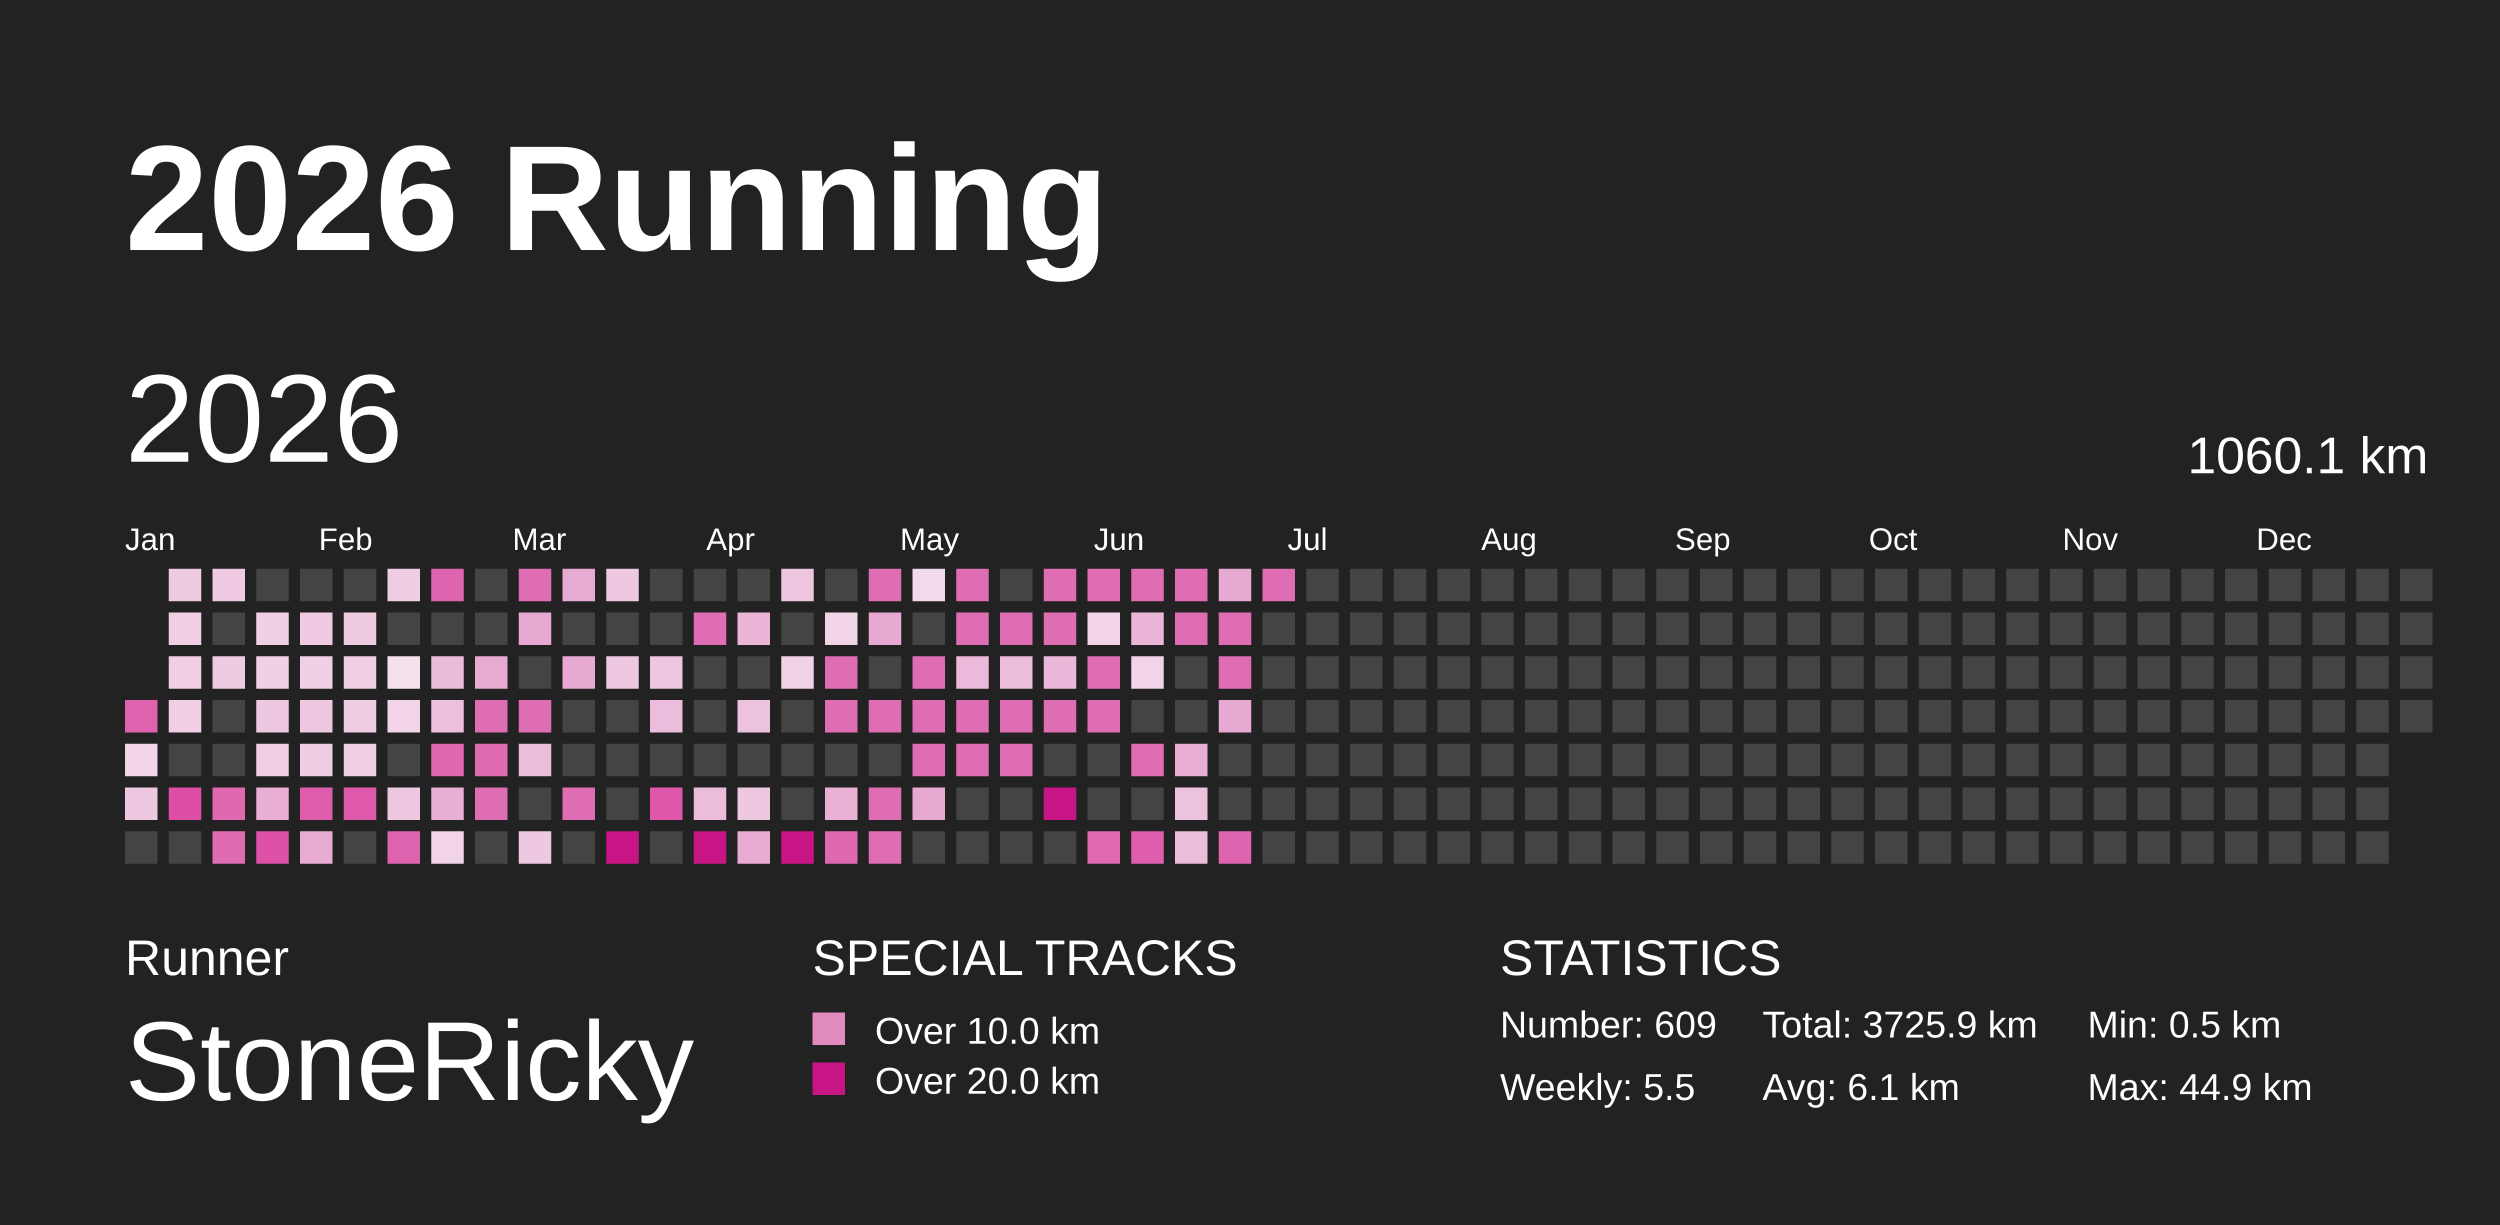
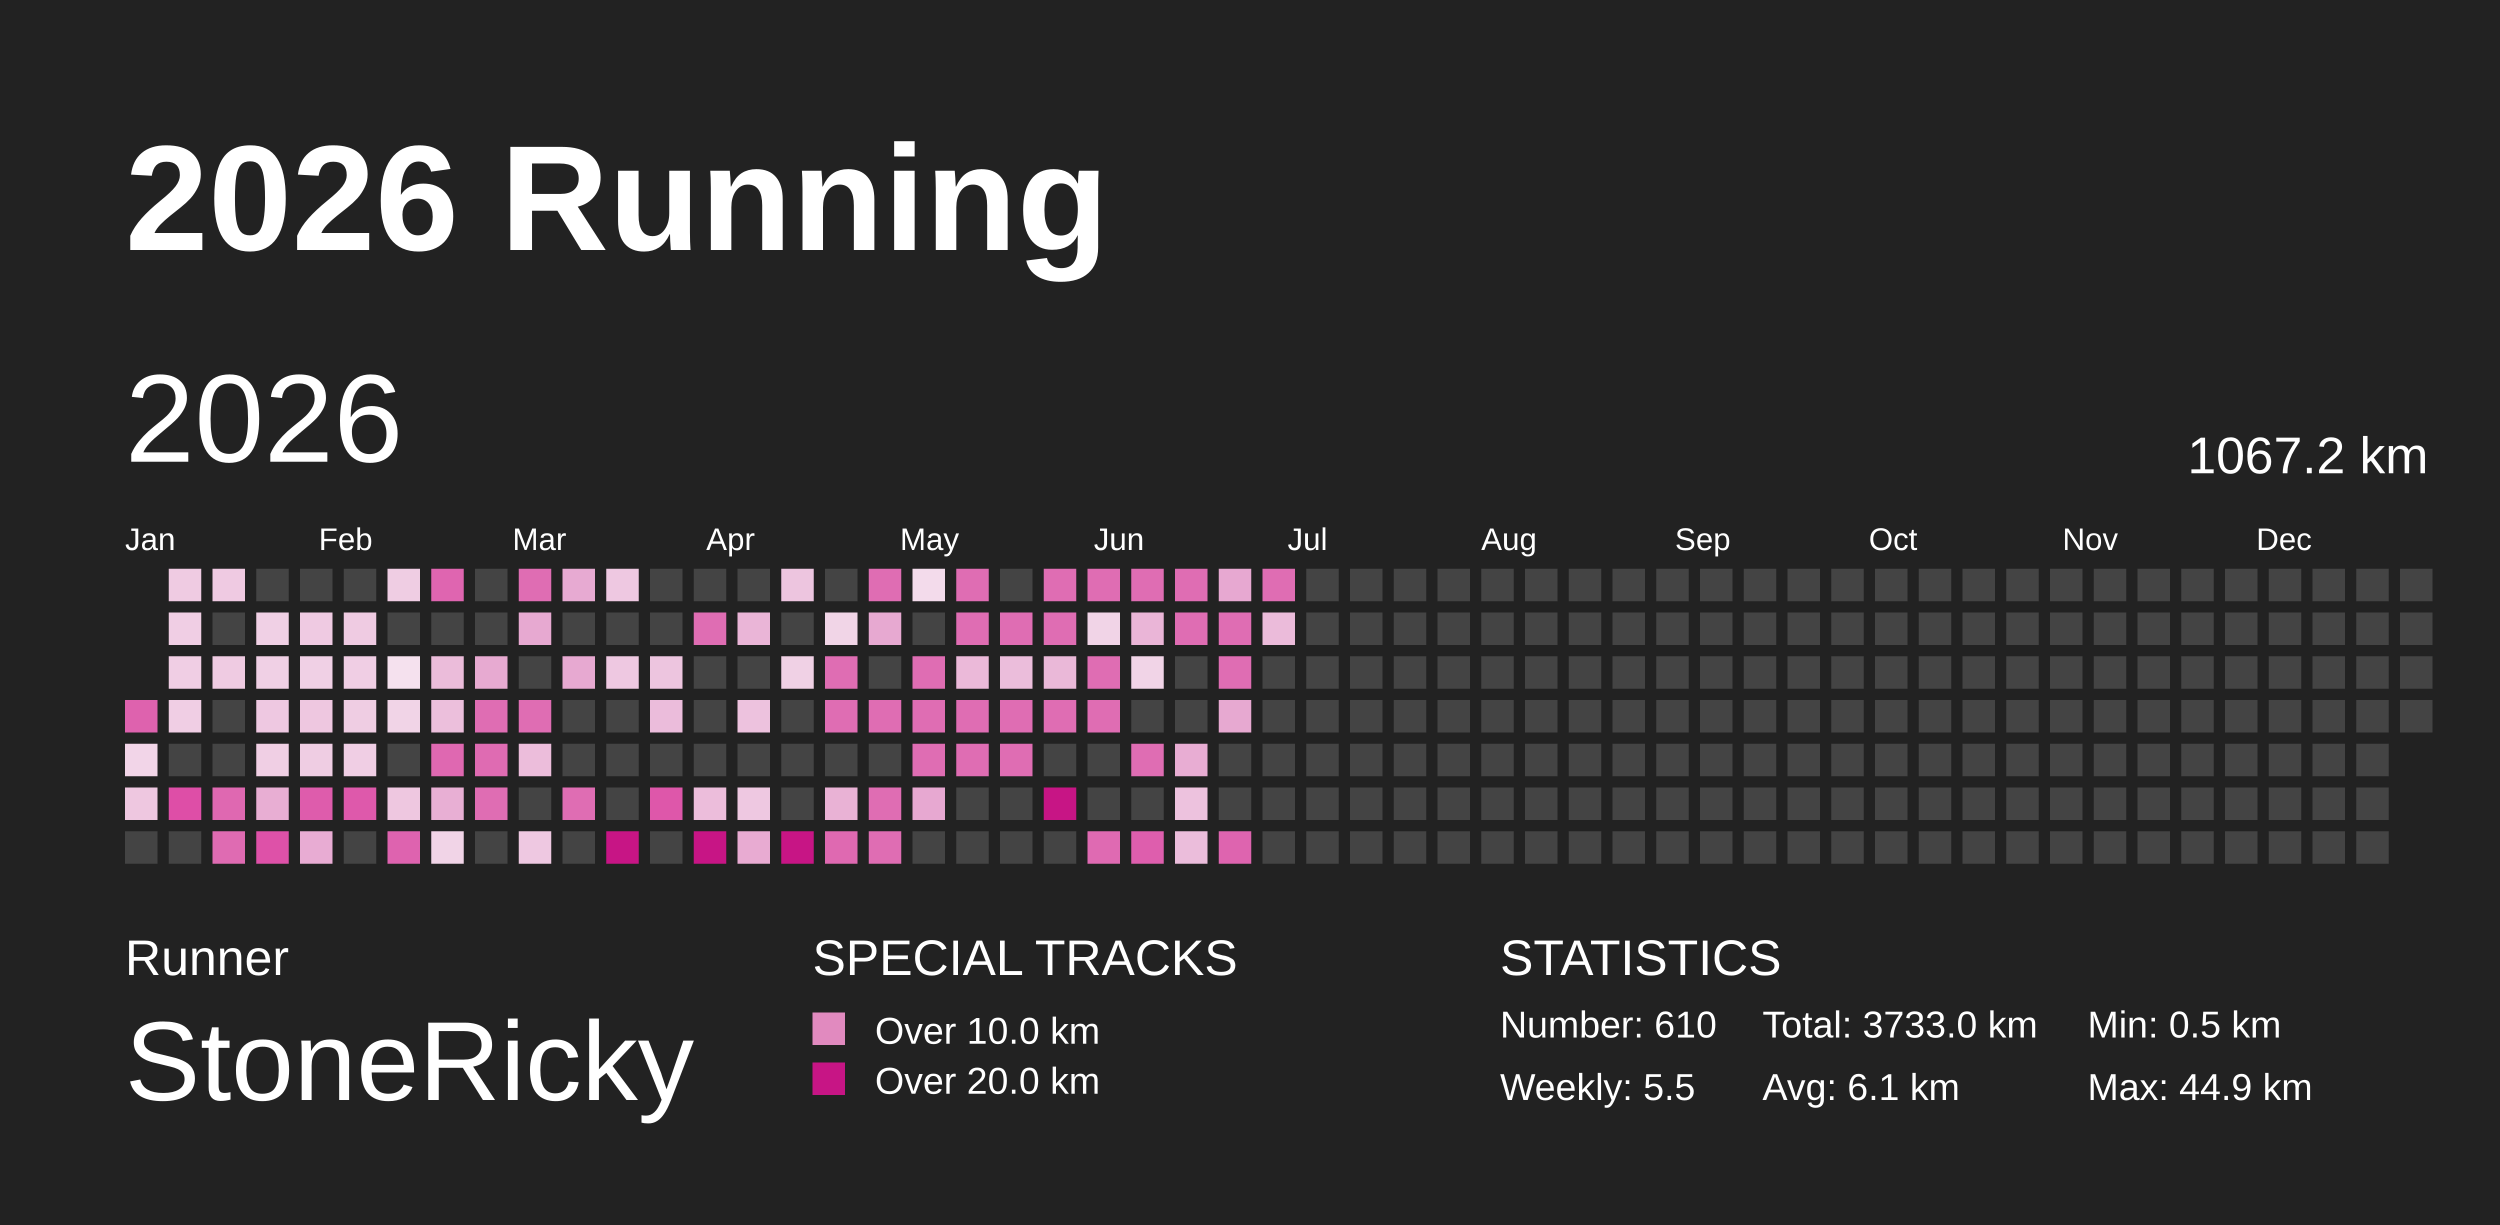
<svg xmlns="http://www.w3.org/2000/svg" baseProfile="full" height="98mm" version="1.1" viewBox="0,0,200,98" width="200mm">
  <defs>
    <pattern height="2" id="indoor-stripe" patternUnits="userSpaceOnUse" width="2">
      <line stroke="white" stroke-opacity="0.45" stroke-width="0.5" x1="0" x2="2" y1="2" y2="0" />
    </pattern>
  </defs>
  <rect fill="#222222" height="98" width="200" x="0" y="0" />
  <text fill="#FFFFFF" style="font-size:12px; font-family:Arial; font-weight:bold;" x="10" y="20">2026 Running</text>
  <text fill="#FFFFFF" style="font-size:4px; font-family:Arial" x="10" y="78">Runner</text>
  <text fill="#FFFFFF" style="font-size:9px; font-family:Arial" x="10" y="88">StoneRicky</text>
  <text fill="#FFFFFF" style="font-size:4px; font-family:Arial" x="65" y="78">SPECIAL TRACKS</text>
  <rect fill="#E18ABF" height="2.6" width="2.6" x="65" y="81" />
  <text fill="#FFFFFF" style="font-size:3px; font-family:Arial" x="70" y="83.5">Over 10.0 km</text>
  <rect fill="#C71585" height="2.6" width="2.6" x="65" y="85" />
  <text fill="#FFFFFF" style="font-size:3px; font-family:Arial" x="70" y="87.5">Over 20.0 km</text>
  <text fill="#FFFFFF" style="font-size:4px; font-family:Arial" x="120" y="78">STATISTICS</text>
-   <text fill="#FFFFFF" style="font-size:3px; font-family:Arial" x="120" y="83">Number: 609</text>
+   <text fill="#FFFFFF" style="font-size:3px; font-family:Arial" x="120" y="83">Number: 610</text>
  <text fill="#FFFFFF" style="font-size:3px; font-family:Arial" x="120" y="88">Weekly: 5.5</text>
-   <text fill="#FFFFFF" style="font-size:3px; font-family:Arial" x="141" y="83">Total: 3725.9 km</text>
+   <text fill="#FFFFFF" style="font-size:3px; font-family:Arial" x="141" y="83">Total: 3733.0 km</text>
  <text fill="#FFFFFF" style="font-size:3px; font-family:Arial" x="141" y="88">Avg: 6.1 km</text>
  <text fill="#FFFFFF" style="font-size:3px; font-family:Arial" x="167" y="83">Min: 0.5 km</text>
  <text fill="#FFFFFF" style="font-size:3px; font-family:Arial" x="167" y="88">Max: 44.9 km</text>
  <text dominant-baseline="hanging" fill="#FFFFFF" style="font-size:10.0px; font-family:Arial;" x="10" y="30">2026</text>
-   <text dominant-baseline="hanging" fill="#FFFFFF" style="font-size:4.125px; font-family:Arial;" x="175" y="35">1060.1 km</text>
+   <text dominant-baseline="hanging" fill="#FFFFFF" style="font-size:4.125px; font-family:Arial;" x="175" y="35">1067.2 km</text>
  <text fill="#FFFFFF" style="font-size:2.5px; font-family:Arial" x="10.0" y="44">Jan</text>
  <text fill="#FFFFFF" style="font-size:2.5px; font-family:Arial" x="25.5" y="44">Feb</text>
  <text fill="#FFFFFF" style="font-size:2.5px; font-family:Arial" x="41.0" y="44">Mar</text>
  <text fill="#FFFFFF" style="font-size:2.5px; font-family:Arial" x="56.5" y="44">Apr</text>
  <text fill="#FFFFFF" style="font-size:2.5px; font-family:Arial" x="72.0" y="44">May</text>
  <text fill="#FFFFFF" style="font-size:2.5px; font-family:Arial" x="87.5" y="44">Jun</text>
  <text fill="#FFFFFF" style="font-size:2.5px; font-family:Arial" x="103.0" y="44">Jul</text>
  <text fill="#FFFFFF" style="font-size:2.5px; font-family:Arial" x="118.5" y="44">Aug</text>
  <text fill="#FFFFFF" style="font-size:2.5px; font-family:Arial" x="134.0" y="44">Sep</text>
  <text fill="#FFFFFF" style="font-size:2.5px; font-family:Arial" x="149.5" y="44">Oct</text>
  <text fill="#FFFFFF" style="font-size:2.5px; font-family:Arial" x="165.0" y="44">Nov</text>
  <text fill="#FFFFFF" style="font-size:2.5px; font-family:Arial" x="180.5" y="44">Dec</text>
  <rect fill="#de62ae" height="2.6" width="2.6" x="10.0" y="56.0" />
  <rect fill="#f2d5e8" height="2.6" width="2.6" x="10.0" y="59.5" />
  <rect fill="#eec7e0" height="2.6" width="2.6" x="10.0" y="63.0" />
  <rect fill="#444444" height="2.6" width="2.6" x="10.0" y="66.5" />
  <rect fill="#efcbe2" height="2.6" width="2.6" x="13.5" y="45.5" />
  <rect fill="#f0cee4" height="2.6" width="2.6" x="13.5" y="49.0" />
  <rect fill="#f0cee4" height="2.6" width="2.6" x="13.5" y="52.5" />
  <rect fill="#f0cee4" height="2.6" width="2.6" x="13.5" y="56.0" />
  <rect fill="#444444" height="2.6" width="2.6" x="13.5" y="59.5" />
  <rect fill="#de4ea7" height="2.6" width="2.6" x="13.5" y="63.0" />
  <rect fill="#444444" height="2.6" width="2.6" x="13.5" y="66.5" />
  <rect fill="#efcae2" height="2.6" width="2.6" x="17.0" y="45.5" />
  <rect fill="#444444" height="2.6" width="2.6" x="17.0" y="49.0" />
  <rect fill="#efcbe2" height="2.6" width="2.6" x="17.0" y="52.5" />
  <rect fill="#444444" height="2.6" width="2.6" x="17.0" y="56.0" />
  <rect fill="#444444" height="2.6" width="2.6" x="17.0" y="59.5" />
  <rect fill="#df68b1" height="2.6" width="2.6" x="17.0" y="63.0" />
  <rect fill="#df6bb2" height="2.6" width="2.6" x="17.0" y="66.5" />
  <rect fill="#444444" height="2.6" width="2.6" x="20.5" y="45.5" />
  <rect fill="#f0d0e5" height="2.6" width="2.6" x="20.5" y="49.0" />
  <rect fill="#f0d0e5" height="2.6" width="2.6" x="20.5" y="52.5" />
  <rect fill="#eec8e1" height="2.6" width="2.6" x="20.5" y="56.0" />
  <rect fill="#f0cfe4" height="2.6" width="2.6" x="20.5" y="59.5" />
  <rect fill="#e8aed3" height="2.6" width="2.6" x="20.5" y="63.0" />
  <rect fill="#de51a8" height="2.6" width="2.6" x="20.5" y="66.5" />
  <rect fill="#444444" height="2.6" width="2.6" x="24.0" y="45.5" />
  <rect fill="#efcae2" height="2.6" width="2.6" x="24.0" y="49.0" />
  <rect fill="#f0d0e5" height="2.6" width="2.6" x="24.0" y="52.5" />
  <rect fill="#eec7e0" height="2.6" width="2.6" x="24.0" y="56.0" />
  <rect fill="#efcde3" height="2.6" width="2.6" x="24.0" y="59.5" />
  <rect fill="#de5cac" height="2.6" width="2.6" x="24.0" y="63.0" />
  <rect fill="#e8acd3" height="2.6" width="2.6" x="24.0" y="66.5" />
  <rect fill="#444444" height="2.6" width="2.6" x="27.5" y="45.5" />
  <rect fill="#efcbe2" height="2.6" width="2.6" x="27.5" y="49.0" />
  <rect fill="#f0cee4" height="2.6" width="2.6" x="27.5" y="52.5" />
  <rect fill="#efcde3" height="2.6" width="2.6" x="27.5" y="56.0" />
  <rect fill="#f0cee4" height="2.6" width="2.6" x="27.5" y="59.5" />
  <rect fill="#de59ab" height="2.6" width="2.6" x="27.5" y="63.0" />
  <rect fill="#444444" height="2.6" width="2.6" x="27.5" y="66.5" />
  <rect fill="#efcde3" height="2.6" width="2.6" x="31.0" y="45.5" />
  <rect fill="#444444" height="2.6" width="2.6" x="31.0" y="49.0" />
  <rect fill="#f5e1ee" height="2.6" width="2.6" x="31.0" y="52.5" />
  <rect fill="#f1d4e7" height="2.6" width="2.6" x="31.0" y="56.0" />
  <rect fill="#444444" height="2.6" width="2.6" x="31.0" y="59.5" />
  <rect fill="#eec7e0" height="2.6" width="2.6" x="31.0" y="63.0" />
  <rect fill="#de63af" height="2.6" width="2.6" x="31.0" y="66.5" />
  <rect fill="#df65b0" height="2.6" width="2.6" x="34.5" y="45.5" />
  <rect fill="#444444" height="2.6" width="2.6" x="34.5" y="49.0" />
  <rect fill="#ebbcda" height="2.6" width="2.6" x="34.5" y="52.5" />
  <rect fill="#ecbfdc" height="2.6" width="2.6" x="34.5" y="56.0" />
  <rect fill="#df68b1" height="2.6" width="2.6" x="34.5" y="59.5" />
  <rect fill="#e8afd4" height="2.6" width="2.6" x="34.5" y="63.0" />
  <rect fill="#f1d4e7" height="2.6" width="2.6" x="34.5" y="66.5" />
  <rect fill="#444444" height="2.6" width="2.6" x="38.0" y="45.5" />
  <rect fill="#444444" height="2.6" width="2.6" x="38.0" y="49.0" />
  <rect fill="#e7aad1" height="2.6" width="2.6" x="38.0" y="52.5" />
  <rect fill="#df6db3" height="2.6" width="2.6" x="38.0" y="56.0" />
  <rect fill="#df6bb2" height="2.6" width="2.6" x="38.0" y="59.5" />
  <rect fill="#df6db3" height="2.6" width="2.6" x="38.0" y="63.0" />
  <rect fill="#444444" height="2.6" width="2.6" x="38.0" y="66.5" />
  <rect fill="#df6db3" height="2.6" width="2.6" x="41.5" y="45.5" />
  <rect fill="#e7a9d1" height="2.6" width="2.6" x="41.5" y="49.0" />
  <rect fill="#444444" height="2.6" width="2.6" x="41.5" y="52.5" />
  <rect fill="#df6db3" height="2.6" width="2.6" x="41.5" y="56.0" />
  <rect fill="#ecbddb" height="2.6" width="2.6" x="41.5" y="59.5" />
  <rect fill="#444444" height="2.6" width="2.6" x="41.5" y="63.0" />
  <rect fill="#eec8e1" height="2.6" width="2.6" x="41.5" y="66.5" />
  <rect fill="#e7aad2" height="2.6" width="2.6" x="45.0" y="45.5" />
  <rect fill="#444444" height="2.6" width="2.6" x="45.0" y="49.0" />
  <rect fill="#e7a9d1" height="2.6" width="2.6" x="45.0" y="52.5" />
  <rect fill="#444444" height="2.6" width="2.6" x="45.0" y="56.0" />
  <rect fill="#444444" height="2.6" width="2.6" x="45.0" y="59.5" />
  <rect fill="#df6db3" height="2.6" width="2.6" x="45.0" y="63.0" />
  <rect fill="#444444" height="2.6" width="2.6" x="45.0" y="66.5" />
  <rect fill="#eec8e1" height="2.6" width="2.6" x="48.5" y="45.5" />
  <rect fill="#444444" height="2.6" width="2.6" x="48.5" y="49.0" />
  <rect fill="#eec8e1" height="2.6" width="2.6" x="48.5" y="52.5" />
  <rect fill="#444444" height="2.6" width="2.6" x="48.5" y="56.0" />
  <rect fill="#444444" height="2.6" width="2.6" x="48.5" y="59.5" />
  <rect fill="#444444" height="2.6" width="2.6" x="48.5" y="63.0" />
  <rect fill="#C71585" height="2.6" width="2.6" x="48.5" y="66.5" />
  <rect fill="#444444" height="2.6" width="2.6" x="52.0" y="45.5" />
  <rect fill="#444444" height="2.6" width="2.6" x="52.0" y="49.0" />
  <rect fill="#edc5df" height="2.6" width="2.6" x="52.0" y="52.5" />
  <rect fill="#ebbcdb" height="2.6" width="2.6" x="52.0" y="56.0" />
  <rect fill="#444444" height="2.6" width="2.6" x="52.0" y="59.5" />
  <rect fill="#de57aa" height="2.6" width="2.6" x="52.0" y="63.0" />
  <rect fill="#444444" height="2.6" width="2.6" x="52.0" y="66.5" />
  <rect fill="#444444" height="2.6" width="2.6" x="55.5" y="45.5" />
  <rect fill="#df6db3" height="2.6" width="2.6" x="55.5" y="49.0" />
  <rect fill="#444444" height="2.6" width="2.6" x="55.5" y="52.5" />
  <rect fill="#444444" height="2.6" width="2.6" x="55.5" y="56.0" />
  <rect fill="#444444" height="2.6" width="2.6" x="55.5" y="59.5" />
  <rect fill="#ecbddb" height="2.6" width="2.6" x="55.5" y="63.0" />
  <rect fill="#C71585" height="2.6" width="2.6" x="55.5" y="66.5" />
  <rect fill="#444444" height="2.6" width="2.6" x="59.0" y="45.5" />
  <rect fill="#eab5d7" height="2.6" width="2.6" x="59.0" y="49.0" />
  <rect fill="#444444" height="2.6" width="2.6" x="59.0" y="52.5" />
  <rect fill="#edc2de" height="2.6" width="2.6" x="59.0" y="56.0" />
  <rect fill="#444444" height="2.6" width="2.6" x="59.0" y="59.5" />
  <rect fill="#eec8e1" height="2.6" width="2.6" x="59.0" y="63.0" />
  <rect fill="#e8abd2" height="2.6" width="2.6" x="59.0" y="66.5" />
  <rect fill="#edc5df" height="2.6" width="2.6" x="62.5" y="45.5" />
  <rect fill="#444444" height="2.6" width="2.6" x="62.5" y="49.0" />
  <rect fill="#f0d1e5" height="2.6" width="2.6" x="62.5" y="52.5" />
  <rect fill="#444444" height="2.6" width="2.6" x="62.5" y="56.0" />
  <rect fill="#444444" height="2.6" width="2.6" x="62.5" y="59.5" />
  <rect fill="#444444" height="2.6" width="2.6" x="62.5" y="63.0" />
  <rect fill="#C71585" height="2.6" width="2.6" x="62.5" y="66.5" />
  <rect fill="#444444" height="2.6" width="2.6" x="66.0" y="45.5" />
  <rect fill="#f1d5e7" height="2.6" width="2.6" x="66.0" y="49.0" />
  <rect fill="#df6db3" height="2.6" width="2.6" x="66.0" y="52.5" />
  <rect fill="#df6db3" height="2.6" width="2.6" x="66.0" y="56.0" />
  <rect fill="#444444" height="2.6" width="2.6" x="66.0" y="59.5" />
  <rect fill="#e9b2d5" height="2.6" width="2.6" x="66.0" y="63.0" />
  <rect fill="#df69b1" height="2.6" width="2.6" x="66.0" y="66.5" />
  <rect fill="#df6db3" height="2.6" width="2.6" x="69.5" y="45.5" />
  <rect fill="#e7a9d1" height="2.6" width="2.6" x="69.5" y="49.0" />
  <rect fill="#444444" height="2.6" width="2.6" x="69.5" y="52.5" />
  <rect fill="#df6db3" height="2.6" width="2.6" x="69.5" y="56.0" />
  <rect fill="#444444" height="2.6" width="2.6" x="69.5" y="59.5" />
  <rect fill="#df6db3" height="2.6" width="2.6" x="69.5" y="63.0" />
  <rect fill="#df6db3" height="2.6" width="2.6" x="69.5" y="66.5" />
  <rect fill="#f3dbeb" height="2.6" width="2.6" x="73.0" y="45.5" />
  <rect fill="#444444" height="2.6" width="2.6" x="73.0" y="49.0" />
  <rect fill="#df6db3" height="2.6" width="2.6" x="73.0" y="52.5" />
  <rect fill="#df6db3" height="2.6" width="2.6" x="73.0" y="56.0" />
  <rect fill="#df6db3" height="2.6" width="2.6" x="73.0" y="59.5" />
  <rect fill="#e7a8d1" height="2.6" width="2.6" x="73.0" y="63.0" />
  <rect fill="#444444" height="2.6" width="2.6" x="73.0" y="66.5" />
  <rect fill="#df6db3" height="2.6" width="2.6" x="76.5" y="45.5" />
  <rect fill="#df6db3" height="2.6" width="2.6" x="76.5" y="49.0" />
  <rect fill="#ebb9d9" height="2.6" width="2.6" x="76.5" y="52.5" />
  <rect fill="#df6db3" height="2.6" width="2.6" x="76.5" y="56.0" />
  <rect fill="#df6db3" height="2.6" width="2.6" x="76.5" y="59.5" />
  <rect fill="#444444" height="2.6" width="2.6" x="76.5" y="63.0" />
  <rect fill="#444444" height="2.6" width="2.6" x="76.5" y="66.5" />
  <rect fill="#444444" height="2.6" width="2.6" x="80.0" y="45.5" />
  <rect fill="#df6db3" height="2.6" width="2.6" x="80.0" y="49.0" />
  <rect fill="#ebbddb" height="2.6" width="2.6" x="80.0" y="52.5" />
  <rect fill="#df6db3" height="2.6" width="2.6" x="80.0" y="56.0" />
  <rect fill="#df6db3" height="2.6" width="2.6" x="80.0" y="59.5" />
  <rect fill="#444444" height="2.6" width="2.6" x="80.0" y="63.0" />
  <rect fill="#444444" height="2.6" width="2.6" x="80.0" y="66.5" />
  <rect fill="#df6db3" height="2.6" width="2.6" x="83.5" y="45.5" />
  <rect fill="#df6db3" height="2.6" width="2.6" x="83.5" y="49.0" />
  <rect fill="#eab8d8" height="2.6" width="2.6" x="83.5" y="52.5" />
  <rect fill="#df6db3" height="2.6" width="2.6" x="83.5" y="56.0" />
  <rect fill="#444444" height="2.6" width="2.6" x="83.5" y="59.5" />
  <rect fill="#C71585" height="2.6" width="2.6" x="83.5" y="63.0" />
  <rect fill="#444444" height="2.6" width="2.6" x="83.5" y="66.5" />
  <rect fill="#df6db3" height="2.6" width="2.6" x="87.0" y="45.5" />
  <rect fill="#f1d4e7" height="2.6" width="2.6" x="87.0" y="49.0" />
  <rect fill="#df6db3" height="2.6" width="2.6" x="87.0" y="52.5" />
  <rect fill="#df6db3" height="2.6" width="2.6" x="87.0" y="56.0" />
  <rect fill="#444444" height="2.6" width="2.6" x="87.0" y="59.5" />
  <rect fill="#444444" height="2.6" width="2.6" x="87.0" y="63.0" />
  <rect fill="#df6ab2" height="2.6" width="2.6" x="87.0" y="66.5" />
  <rect fill="#df6db3" height="2.6" width="2.6" x="90.5" y="45.5" />
  <rect fill="#eab5d7" height="2.6" width="2.6" x="90.5" y="49.0" />
  <rect fill="#f1d4e7" height="2.6" width="2.6" x="90.5" y="52.5" />
  <rect fill="#444444" height="2.6" width="2.6" x="90.5" y="56.0" />
  <rect fill="#df6db3" height="2.6" width="2.6" x="90.5" y="59.5" />
  <rect fill="#444444" height="2.6" width="2.6" x="90.5" y="63.0" />
  <rect fill="#de5ead" height="2.6" width="2.6" x="90.5" y="66.5" />
  <rect fill="#df6db3" height="2.6" width="2.6" x="94.0" y="45.5" />
  <rect fill="#df6db3" height="2.6" width="2.6" x="94.0" y="49.0" />
  <rect fill="#444444" height="2.6" width="2.6" x="94.0" y="52.5" />
  <rect fill="#444444" height="2.6" width="2.6" x="94.0" y="56.0" />
  <rect fill="#e8add3" height="2.6" width="2.6" x="94.0" y="59.5" />
  <rect fill="#edc2de" height="2.6" width="2.6" x="94.0" y="63.0" />
  <rect fill="#ebbddb" height="2.6" width="2.6" x="94.0" y="66.5" />
  <rect fill="#e7a8d1" height="2.6" width="2.6" x="97.5" y="45.5" />
  <rect fill="#df6db3" height="2.6" width="2.6" x="97.5" y="49.0" />
  <rect fill="#df6db3" height="2.6" width="2.6" x="97.5" y="52.5" />
  <rect fill="#e7a9d1" height="2.6" width="2.6" x="97.5" y="56.0" />
  <rect fill="#444444" height="2.6" width="2.6" x="97.5" y="59.5" />
  <rect fill="#444444" height="2.6" width="2.6" x="97.5" y="63.0" />
  <rect fill="#de64af" height="2.6" width="2.6" x="97.5" y="66.5" />
  <rect fill="#df6db3" height="2.6" width="2.6" x="101.0" y="45.5" />
-   <rect fill="#444444" height="2.6" width="2.6" x="101.0" y="49.0" />
+   <rect fill="#ebbbda" height="2.6" width="2.6" x="101.0" y="49.0" />
  <rect fill="#444444" height="2.6" width="2.6" x="101.0" y="52.5" />
  <rect fill="#444444" height="2.6" width="2.6" x="101.0" y="56.0" />
  <rect fill="#444444" height="2.6" width="2.6" x="101.0" y="59.5" />
  <rect fill="#444444" height="2.6" width="2.6" x="101.0" y="63.0" />
  <rect fill="#444444" height="2.6" width="2.6" x="101.0" y="66.5" />
  <rect fill="#444444" height="2.6" width="2.6" x="104.5" y="45.5" />
  <rect fill="#444444" height="2.6" width="2.6" x="104.5" y="49.0" />
  <rect fill="#444444" height="2.6" width="2.6" x="104.5" y="52.5" />
  <rect fill="#444444" height="2.6" width="2.6" x="104.5" y="56.0" />
  <rect fill="#444444" height="2.6" width="2.6" x="104.5" y="59.5" />
  <rect fill="#444444" height="2.6" width="2.6" x="104.5" y="63.0" />
  <rect fill="#444444" height="2.6" width="2.6" x="104.5" y="66.5" />
  <rect fill="#444444" height="2.6" width="2.6" x="108.0" y="45.5" />
  <rect fill="#444444" height="2.6" width="2.6" x="108.0" y="49.0" />
  <rect fill="#444444" height="2.6" width="2.6" x="108.0" y="52.5" />
  <rect fill="#444444" height="2.6" width="2.6" x="108.0" y="56.0" />
  <rect fill="#444444" height="2.6" width="2.6" x="108.0" y="59.5" />
  <rect fill="#444444" height="2.6" width="2.6" x="108.0" y="63.0" />
  <rect fill="#444444" height="2.6" width="2.6" x="108.0" y="66.5" />
  <rect fill="#444444" height="2.6" width="2.6" x="111.5" y="45.5" />
  <rect fill="#444444" height="2.6" width="2.6" x="111.5" y="49.0" />
  <rect fill="#444444" height="2.6" width="2.6" x="111.5" y="52.5" />
  <rect fill="#444444" height="2.6" width="2.6" x="111.5" y="56.0" />
  <rect fill="#444444" height="2.6" width="2.6" x="111.5" y="59.5" />
  <rect fill="#444444" height="2.6" width="2.6" x="111.5" y="63.0" />
  <rect fill="#444444" height="2.6" width="2.6" x="111.5" y="66.5" />
  <rect fill="#444444" height="2.6" width="2.6" x="115.0" y="45.5" />
  <rect fill="#444444" height="2.6" width="2.6" x="115.0" y="49.0" />
  <rect fill="#444444" height="2.6" width="2.6" x="115.0" y="52.5" />
  <rect fill="#444444" height="2.6" width="2.6" x="115.0" y="56.0" />
  <rect fill="#444444" height="2.6" width="2.6" x="115.0" y="59.5" />
  <rect fill="#444444" height="2.6" width="2.6" x="115.0" y="63.0" />
  <rect fill="#444444" height="2.6" width="2.6" x="115.0" y="66.5" />
  <rect fill="#444444" height="2.6" width="2.6" x="118.5" y="45.5" />
  <rect fill="#444444" height="2.6" width="2.6" x="118.5" y="49.0" />
  <rect fill="#444444" height="2.6" width="2.6" x="118.5" y="52.5" />
  <rect fill="#444444" height="2.6" width="2.6" x="118.5" y="56.0" />
  <rect fill="#444444" height="2.6" width="2.6" x="118.5" y="59.5" />
  <rect fill="#444444" height="2.6" width="2.6" x="118.5" y="63.0" />
  <rect fill="#444444" height="2.6" width="2.6" x="118.5" y="66.5" />
  <rect fill="#444444" height="2.6" width="2.6" x="122.0" y="45.5" />
  <rect fill="#444444" height="2.6" width="2.6" x="122.0" y="49.0" />
  <rect fill="#444444" height="2.6" width="2.6" x="122.0" y="52.5" />
  <rect fill="#444444" height="2.6" width="2.6" x="122.0" y="56.0" />
  <rect fill="#444444" height="2.6" width="2.6" x="122.0" y="59.5" />
  <rect fill="#444444" height="2.6" width="2.6" x="122.0" y="63.0" />
  <rect fill="#444444" height="2.6" width="2.6" x="122.0" y="66.5" />
  <rect fill="#444444" height="2.6" width="2.6" x="125.5" y="45.5" />
  <rect fill="#444444" height="2.6" width="2.6" x="125.5" y="49.0" />
  <rect fill="#444444" height="2.6" width="2.6" x="125.5" y="52.5" />
  <rect fill="#444444" height="2.6" width="2.6" x="125.5" y="56.0" />
  <rect fill="#444444" height="2.6" width="2.6" x="125.5" y="59.5" />
  <rect fill="#444444" height="2.6" width="2.6" x="125.5" y="63.0" />
  <rect fill="#444444" height="2.6" width="2.6" x="125.5" y="66.5" />
  <rect fill="#444444" height="2.6" width="2.6" x="129.0" y="45.5" />
  <rect fill="#444444" height="2.6" width="2.6" x="129.0" y="49.0" />
  <rect fill="#444444" height="2.6" width="2.6" x="129.0" y="52.5" />
  <rect fill="#444444" height="2.6" width="2.6" x="129.0" y="56.0" />
  <rect fill="#444444" height="2.6" width="2.6" x="129.0" y="59.5" />
  <rect fill="#444444" height="2.6" width="2.6" x="129.0" y="63.0" />
  <rect fill="#444444" height="2.6" width="2.6" x="129.0" y="66.5" />
  <rect fill="#444444" height="2.6" width="2.6" x="132.5" y="45.5" />
  <rect fill="#444444" height="2.6" width="2.6" x="132.5" y="49.0" />
  <rect fill="#444444" height="2.6" width="2.6" x="132.5" y="52.5" />
  <rect fill="#444444" height="2.6" width="2.6" x="132.5" y="56.0" />
  <rect fill="#444444" height="2.6" width="2.6" x="132.5" y="59.5" />
  <rect fill="#444444" height="2.6" width="2.6" x="132.5" y="63.0" />
  <rect fill="#444444" height="2.6" width="2.6" x="132.5" y="66.5" />
  <rect fill="#444444" height="2.6" width="2.6" x="136.0" y="45.5" />
  <rect fill="#444444" height="2.6" width="2.6" x="136.0" y="49.0" />
  <rect fill="#444444" height="2.6" width="2.6" x="136.0" y="52.5" />
  <rect fill="#444444" height="2.6" width="2.6" x="136.0" y="56.0" />
  <rect fill="#444444" height="2.6" width="2.6" x="136.0" y="59.5" />
  <rect fill="#444444" height="2.6" width="2.6" x="136.0" y="63.0" />
  <rect fill="#444444" height="2.6" width="2.6" x="136.0" y="66.5" />
  <rect fill="#444444" height="2.6" width="2.6" x="139.5" y="45.5" />
  <rect fill="#444444" height="2.6" width="2.6" x="139.5" y="49.0" />
  <rect fill="#444444" height="2.6" width="2.6" x="139.5" y="52.5" />
  <rect fill="#444444" height="2.6" width="2.6" x="139.5" y="56.0" />
  <rect fill="#444444" height="2.6" width="2.6" x="139.5" y="59.5" />
  <rect fill="#444444" height="2.6" width="2.6" x="139.5" y="63.0" />
  <rect fill="#444444" height="2.6" width="2.6" x="139.5" y="66.5" />
  <rect fill="#444444" height="2.6" width="2.6" x="143.0" y="45.5" />
  <rect fill="#444444" height="2.6" width="2.6" x="143.0" y="49.0" />
  <rect fill="#444444" height="2.6" width="2.6" x="143.0" y="52.5" />
  <rect fill="#444444" height="2.6" width="2.6" x="143.0" y="56.0" />
  <rect fill="#444444" height="2.6" width="2.6" x="143.0" y="59.5" />
  <rect fill="#444444" height="2.6" width="2.6" x="143.0" y="63.0" />
  <rect fill="#444444" height="2.6" width="2.6" x="143.0" y="66.5" />
  <rect fill="#444444" height="2.6" width="2.6" x="146.5" y="45.5" />
  <rect fill="#444444" height="2.6" width="2.6" x="146.5" y="49.0" />
  <rect fill="#444444" height="2.6" width="2.6" x="146.5" y="52.5" />
  <rect fill="#444444" height="2.6" width="2.6" x="146.5" y="56.0" />
  <rect fill="#444444" height="2.6" width="2.6" x="146.5" y="59.5" />
  <rect fill="#444444" height="2.6" width="2.6" x="146.5" y="63.0" />
  <rect fill="#444444" height="2.6" width="2.6" x="146.5" y="66.5" />
  <rect fill="#444444" height="2.6" width="2.6" x="150.0" y="45.5" />
  <rect fill="#444444" height="2.6" width="2.6" x="150.0" y="49.0" />
  <rect fill="#444444" height="2.6" width="2.6" x="150.0" y="52.5" />
  <rect fill="#444444" height="2.6" width="2.6" x="150.0" y="56.0" />
  <rect fill="#444444" height="2.6" width="2.6" x="150.0" y="59.5" />
  <rect fill="#444444" height="2.6" width="2.6" x="150.0" y="63.0" />
  <rect fill="#444444" height="2.6" width="2.6" x="150.0" y="66.5" />
  <rect fill="#444444" height="2.6" width="2.6" x="153.5" y="45.5" />
  <rect fill="#444444" height="2.6" width="2.6" x="153.5" y="49.0" />
  <rect fill="#444444" height="2.6" width="2.6" x="153.5" y="52.5" />
  <rect fill="#444444" height="2.6" width="2.6" x="153.5" y="56.0" />
  <rect fill="#444444" height="2.6" width="2.6" x="153.5" y="59.5" />
  <rect fill="#444444" height="2.6" width="2.6" x="153.5" y="63.0" />
  <rect fill="#444444" height="2.6" width="2.6" x="153.5" y="66.5" />
  <rect fill="#444444" height="2.6" width="2.6" x="157.0" y="45.5" />
  <rect fill="#444444" height="2.6" width="2.6" x="157.0" y="49.0" />
  <rect fill="#444444" height="2.6" width="2.6" x="157.0" y="52.5" />
  <rect fill="#444444" height="2.6" width="2.6" x="157.0" y="56.0" />
  <rect fill="#444444" height="2.6" width="2.6" x="157.0" y="59.5" />
  <rect fill="#444444" height="2.6" width="2.6" x="157.0" y="63.0" />
  <rect fill="#444444" height="2.6" width="2.6" x="157.0" y="66.5" />
  <rect fill="#444444" height="2.6" width="2.6" x="160.5" y="45.5" />
  <rect fill="#444444" height="2.6" width="2.6" x="160.5" y="49.0" />
  <rect fill="#444444" height="2.6" width="2.6" x="160.5" y="52.5" />
  <rect fill="#444444" height="2.6" width="2.6" x="160.5" y="56.0" />
  <rect fill="#444444" height="2.6" width="2.6" x="160.5" y="59.5" />
  <rect fill="#444444" height="2.6" width="2.6" x="160.5" y="63.0" />
  <rect fill="#444444" height="2.6" width="2.6" x="160.5" y="66.5" />
  <rect fill="#444444" height="2.6" width="2.6" x="164.0" y="45.5" />
  <rect fill="#444444" height="2.6" width="2.6" x="164.0" y="49.0" />
  <rect fill="#444444" height="2.6" width="2.6" x="164.0" y="52.5" />
  <rect fill="#444444" height="2.6" width="2.6" x="164.0" y="56.0" />
  <rect fill="#444444" height="2.6" width="2.6" x="164.0" y="59.5" />
  <rect fill="#444444" height="2.6" width="2.6" x="164.0" y="63.0" />
  <rect fill="#444444" height="2.6" width="2.6" x="164.0" y="66.5" />
  <rect fill="#444444" height="2.6" width="2.6" x="167.5" y="45.5" />
  <rect fill="#444444" height="2.6" width="2.6" x="167.5" y="49.0" />
  <rect fill="#444444" height="2.6" width="2.6" x="167.5" y="52.5" />
  <rect fill="#444444" height="2.6" width="2.6" x="167.5" y="56.0" />
  <rect fill="#444444" height="2.6" width="2.6" x="167.5" y="59.5" />
  <rect fill="#444444" height="2.6" width="2.6" x="167.5" y="63.0" />
  <rect fill="#444444" height="2.6" width="2.6" x="167.5" y="66.5" />
  <rect fill="#444444" height="2.6" width="2.6" x="171.0" y="45.5" />
  <rect fill="#444444" height="2.6" width="2.6" x="171.0" y="49.0" />
  <rect fill="#444444" height="2.6" width="2.6" x="171.0" y="52.5" />
  <rect fill="#444444" height="2.6" width="2.6" x="171.0" y="56.0" />
  <rect fill="#444444" height="2.6" width="2.6" x="171.0" y="59.5" />
  <rect fill="#444444" height="2.6" width="2.6" x="171.0" y="63.0" />
  <rect fill="#444444" height="2.6" width="2.6" x="171.0" y="66.5" />
  <rect fill="#444444" height="2.6" width="2.6" x="174.5" y="45.5" />
  <rect fill="#444444" height="2.6" width="2.6" x="174.5" y="49.0" />
  <rect fill="#444444" height="2.6" width="2.6" x="174.5" y="52.5" />
  <rect fill="#444444" height="2.6" width="2.6" x="174.5" y="56.0" />
  <rect fill="#444444" height="2.6" width="2.6" x="174.5" y="59.5" />
  <rect fill="#444444" height="2.6" width="2.6" x="174.5" y="63.0" />
  <rect fill="#444444" height="2.6" width="2.6" x="174.5" y="66.5" />
  <rect fill="#444444" height="2.6" width="2.6" x="178.0" y="45.5" />
  <rect fill="#444444" height="2.6" width="2.6" x="178.0" y="49.0" />
  <rect fill="#444444" height="2.6" width="2.6" x="178.0" y="52.5" />
  <rect fill="#444444" height="2.6" width="2.6" x="178.0" y="56.0" />
  <rect fill="#444444" height="2.6" width="2.6" x="178.0" y="59.5" />
  <rect fill="#444444" height="2.6" width="2.6" x="178.0" y="63.0" />
  <rect fill="#444444" height="2.6" width="2.6" x="178.0" y="66.5" />
  <rect fill="#444444" height="2.6" width="2.6" x="181.5" y="45.5" />
  <rect fill="#444444" height="2.6" width="2.6" x="181.5" y="49.0" />
  <rect fill="#444444" height="2.6" width="2.6" x="181.5" y="52.5" />
  <rect fill="#444444" height="2.6" width="2.6" x="181.5" y="56.0" />
  <rect fill="#444444" height="2.6" width="2.6" x="181.5" y="59.5" />
  <rect fill="#444444" height="2.6" width="2.6" x="181.5" y="63.0" />
  <rect fill="#444444" height="2.6" width="2.6" x="181.5" y="66.5" />
  <rect fill="#444444" height="2.6" width="2.6" x="185.0" y="45.5" />
  <rect fill="#444444" height="2.6" width="2.6" x="185.0" y="49.0" />
  <rect fill="#444444" height="2.6" width="2.6" x="185.0" y="52.5" />
  <rect fill="#444444" height="2.6" width="2.6" x="185.0" y="56.0" />
  <rect fill="#444444" height="2.6" width="2.6" x="185.0" y="59.5" />
  <rect fill="#444444" height="2.6" width="2.6" x="185.0" y="63.0" />
  <rect fill="#444444" height="2.6" width="2.6" x="185.0" y="66.5" />
  <rect fill="#444444" height="2.6" width="2.6" x="188.5" y="45.5" />
  <rect fill="#444444" height="2.6" width="2.6" x="188.5" y="49.0" />
  <rect fill="#444444" height="2.6" width="2.6" x="188.5" y="52.5" />
  <rect fill="#444444" height="2.6" width="2.6" x="188.5" y="56.0" />
  <rect fill="#444444" height="2.6" width="2.6" x="188.5" y="59.5" />
  <rect fill="#444444" height="2.6" width="2.6" x="188.5" y="63.0" />
  <rect fill="#444444" height="2.6" width="2.6" x="188.5" y="66.5" />
  <rect fill="#444444" height="2.6" width="2.6" x="192.0" y="45.5" />
  <rect fill="#444444" height="2.6" width="2.6" x="192.0" y="49.0" />
  <rect fill="#444444" height="2.6" width="2.6" x="192.0" y="52.5" />
  <rect fill="#444444" height="2.6" width="2.6" x="192.0" y="56.0" />
</svg>
